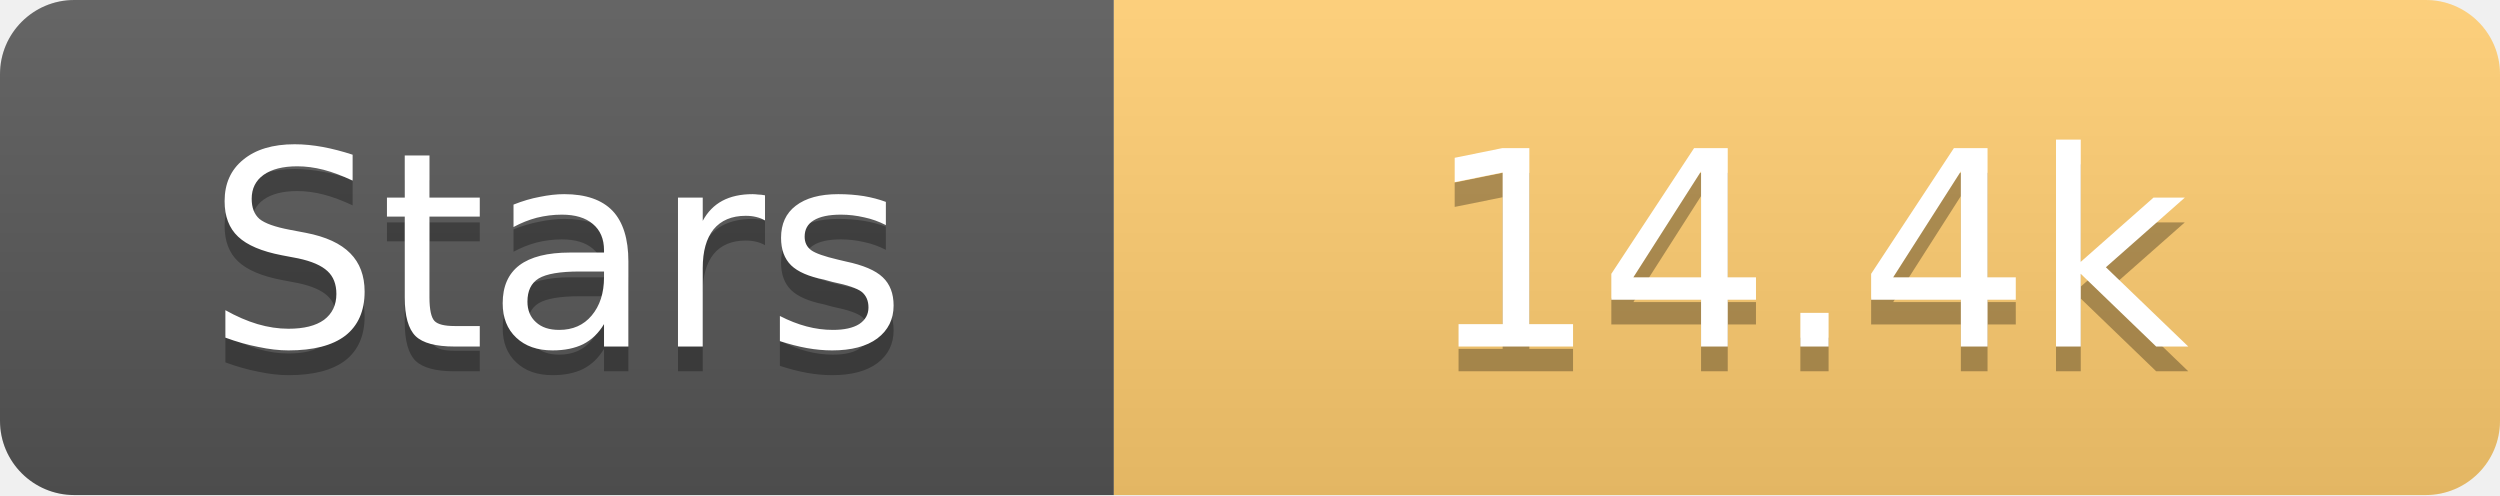
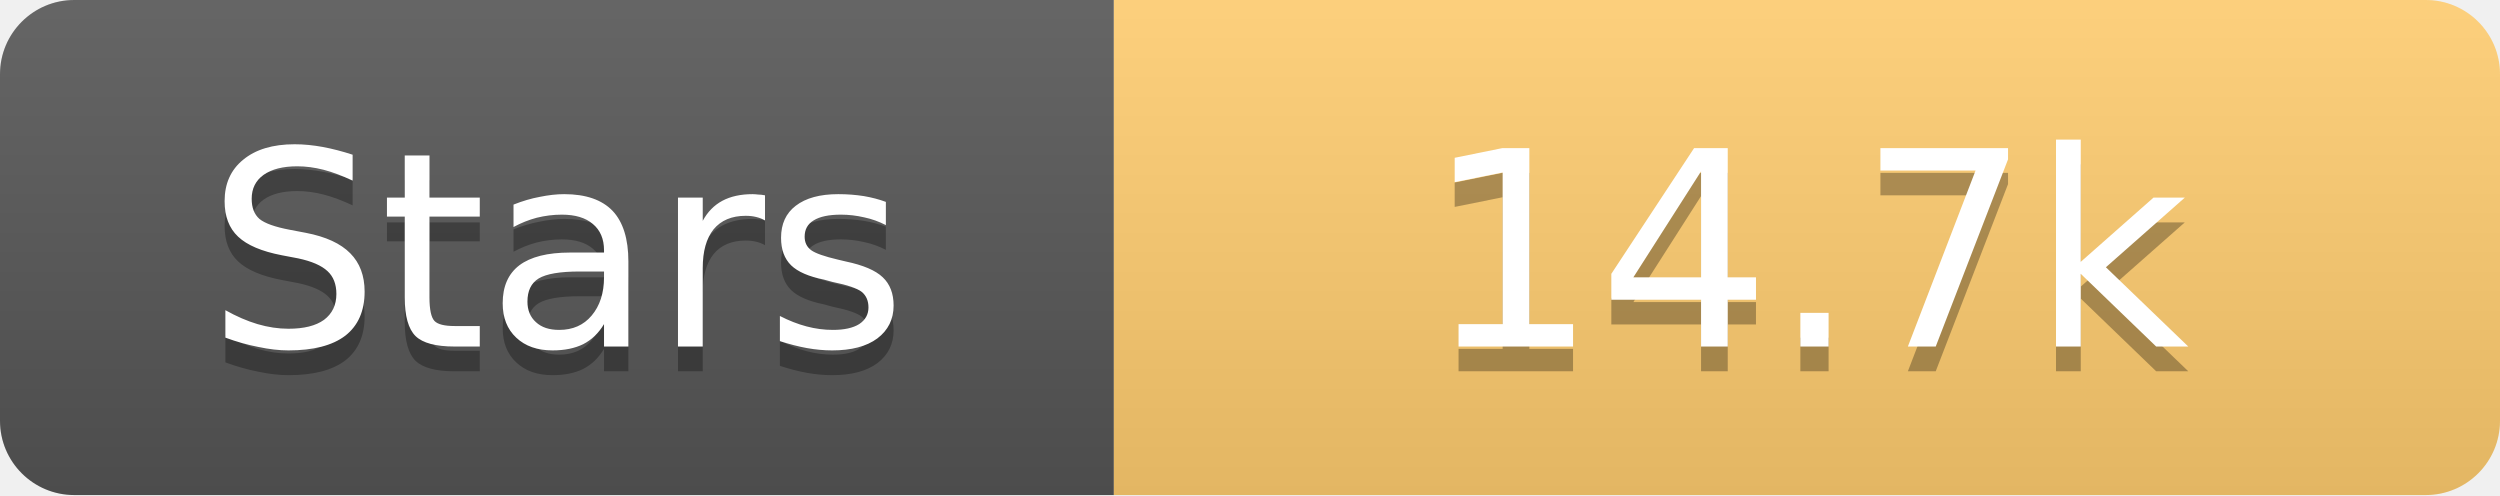
<svg xmlns="http://www.w3.org/2000/svg" width="101" height="20">
  <linearGradient id="s" x2="0" y2="100%">
    <stop offset="0" stop-color="#fff" stop-opacity=".1" />
    <stop offset="1" stop-opacity=".1" />
  </linearGradient>
  <clipPath id="r">
    <rect width="101" height="20" rx="3" fill="#fff" />
  </clipPath>
  <g clip-path="url(#r)">
    <rect width="45" height="20" fill="#555" />
    <rect x="45" width="56" height="20" fill="#fdcb6e" />
    <rect width="101" height="20" fill="url(#s)" />
  </g>
  <g fill="#fff" text-anchor="middle" font-family="Verdana,Geneva,DejaVu Sans,sans-serif" text-rendering="geometricPrecision" font-size="11">
    <text x="22.5" y="15" fill="#010101" fill-opacity=".3">Stars</text>
    <text x="22.5" y="14">Stars</text>
-     <text x="73.0" y="15" fill="#010101" fill-opacity=".3">14.4k</text>
-     <text x="73.0" y="14">14.4k</text>
+     <text x="73.0" y="15" fill="#010101" fill-opacity=".3">14.7k</text>
+     <text x="73.0" y="14">14.7k</text>
  </g>
</svg>
